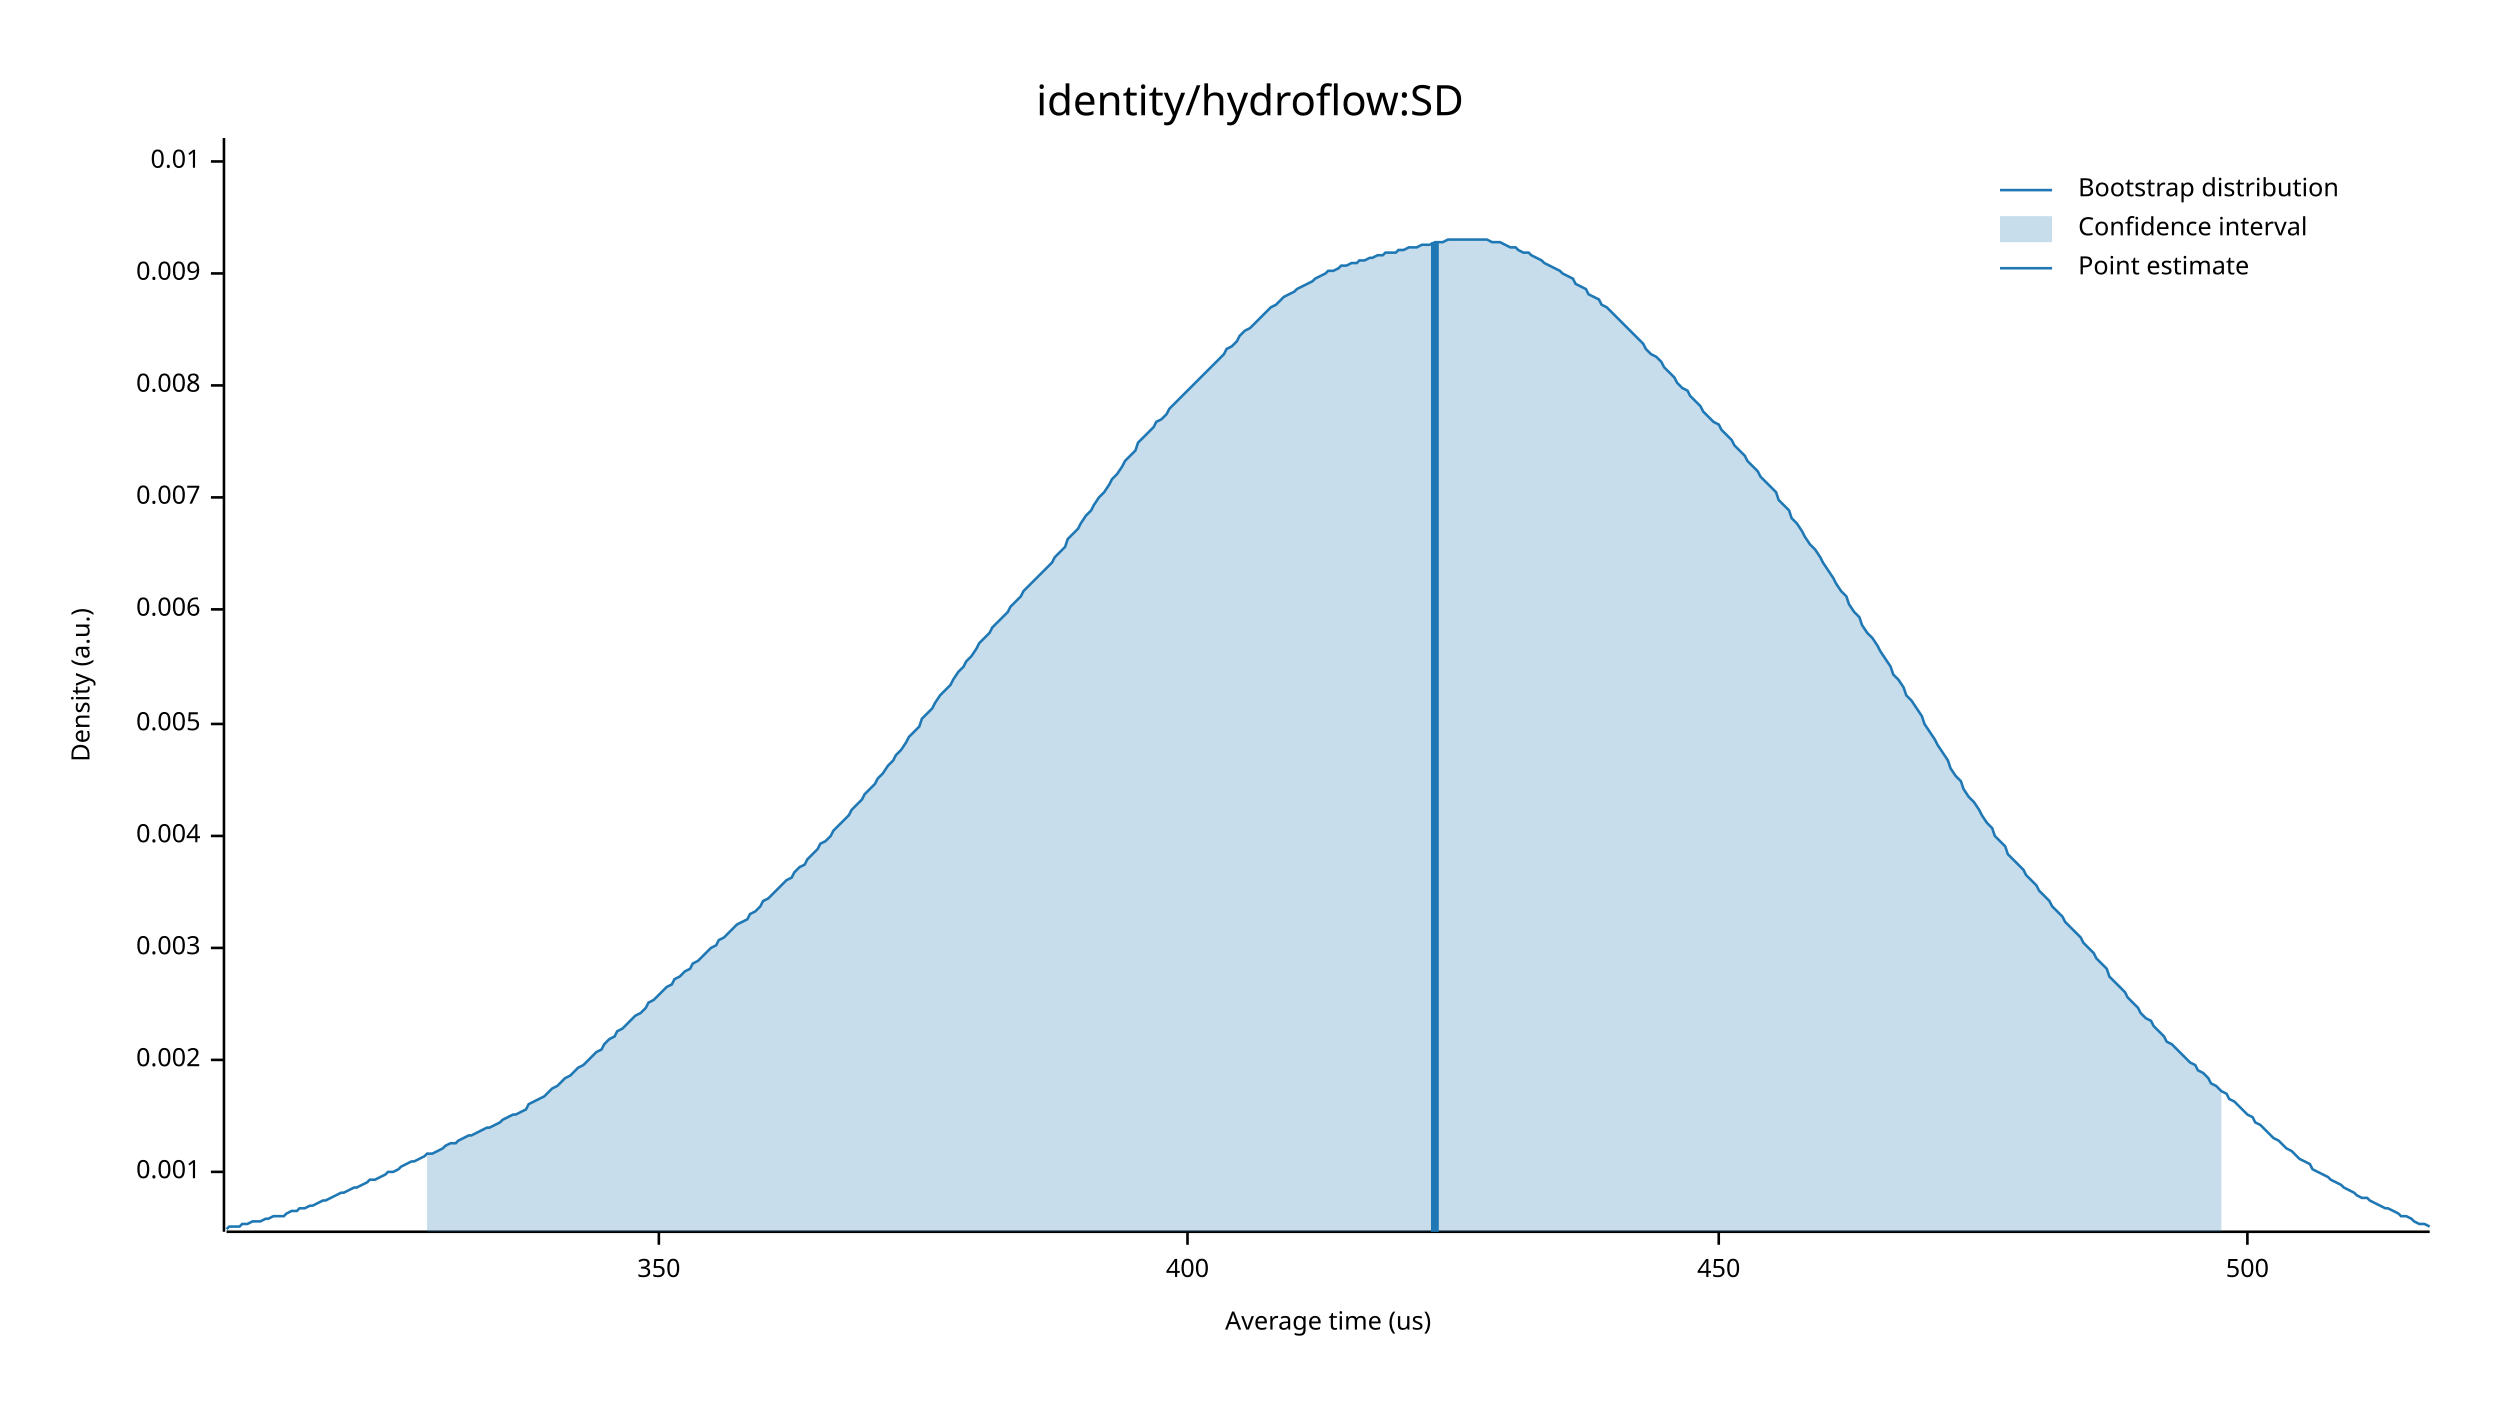
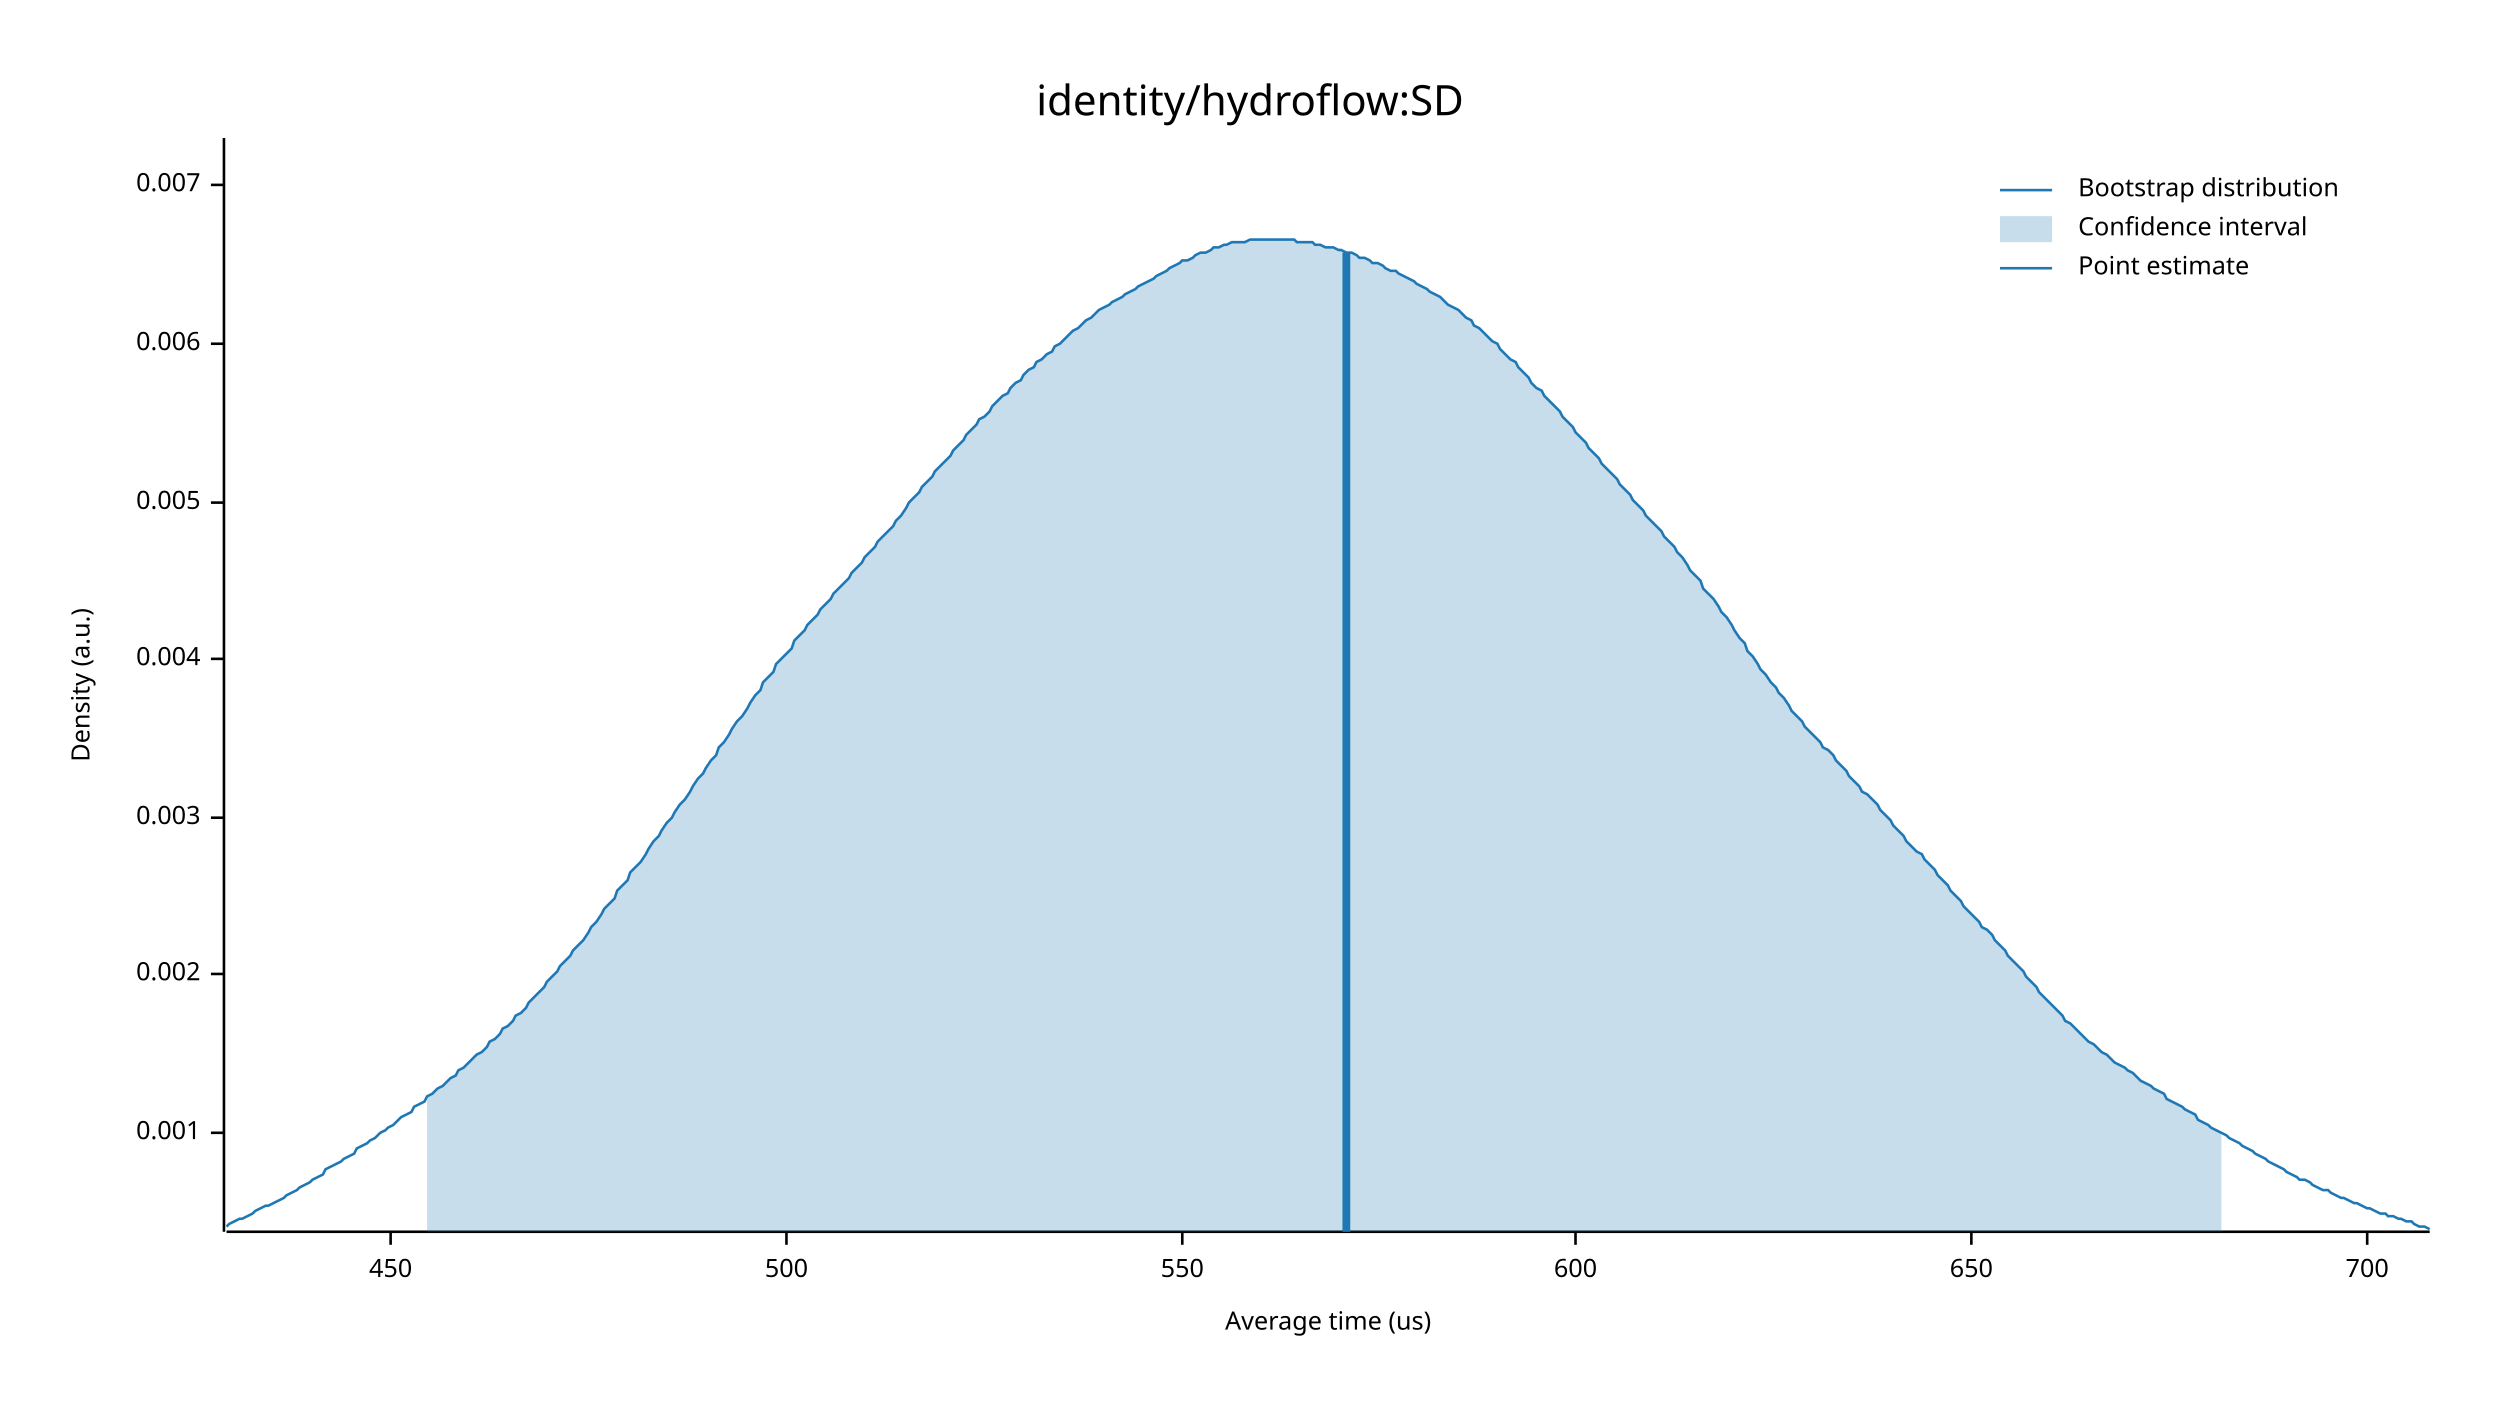
<svg xmlns="http://www.w3.org/2000/svg" width="960" height="540" viewBox="0 0 960 540">
  <text x="480" y="32" dy="0.76em" text-anchor="middle" font-family="sans-serif" font-size="16.129" opacity="1" fill="#000000">
identity/hydroflow:SD
</text>
  <text x="27" y="263" dy="0.76em" text-anchor="middle" font-family="sans-serif" font-size="9.677" opacity="1" fill="#000000" transform="rotate(270, 27, 263)">
Density (a.u.)
</text>
  <text x="510" y="513" dy="-0.5ex" text-anchor="middle" font-family="sans-serif" font-size="9.677" opacity="1" fill="#000000">
Average time (us)
</text>
  <polyline fill="none" opacity="1" stroke="#000000" stroke-width="1" points="86,53 86,473 " />
-   <text x="77" y="450" dy="0.5ex" text-anchor="end" font-family="sans-serif" font-size="9.677" opacity="1" fill="#000000">
+   <text x="77" y="435" dy="0.5ex" text-anchor="end" font-family="sans-serif" font-size="9.677" opacity="1" fill="#000000">
0.001
</text>
-   <polyline fill="none" opacity="1" stroke="#000000" stroke-width="1" points="81,450 86,450 " />
-   <text x="77" y="407" dy="0.5ex" text-anchor="end" font-family="sans-serif" font-size="9.677" opacity="1" fill="#000000">
+   <polyline fill="none" opacity="1" stroke="#000000" stroke-width="1" points="81,435 86,435 " />
+   <text x="77" y="374" dy="0.5ex" text-anchor="end" font-family="sans-serif" font-size="9.677" opacity="1" fill="#000000">
0.002
</text>
-   <polyline fill="none" opacity="1" stroke="#000000" stroke-width="1" points="81,407 86,407 " />
-   <text x="77" y="364" dy="0.5ex" text-anchor="end" font-family="sans-serif" font-size="9.677" opacity="1" fill="#000000">
+   <polyline fill="none" opacity="1" stroke="#000000" stroke-width="1" points="81,374 86,374 " />
+   <text x="77" y="314" dy="0.5ex" text-anchor="end" font-family="sans-serif" font-size="9.677" opacity="1" fill="#000000">
0.003
</text>
-   <polyline fill="none" opacity="1" stroke="#000000" stroke-width="1" points="81,364 86,364 " />
-   <text x="77" y="321" dy="0.5ex" text-anchor="end" font-family="sans-serif" font-size="9.677" opacity="1" fill="#000000">
+   <polyline fill="none" opacity="1" stroke="#000000" stroke-width="1" points="81,314 86,314 " />
+   <text x="77" y="253" dy="0.5ex" text-anchor="end" font-family="sans-serif" font-size="9.677" opacity="1" fill="#000000">
0.004
</text>
-   <polyline fill="none" opacity="1" stroke="#000000" stroke-width="1" points="81,321 86,321 " />
-   <text x="77" y="278" dy="0.5ex" text-anchor="end" font-family="sans-serif" font-size="9.677" opacity="1" fill="#000000">
+   <polyline fill="none" opacity="1" stroke="#000000" stroke-width="1" points="81,253 86,253 " />
+   <text x="77" y="193" dy="0.5ex" text-anchor="end" font-family="sans-serif" font-size="9.677" opacity="1" fill="#000000">
0.005
</text>
-   <polyline fill="none" opacity="1" stroke="#000000" stroke-width="1" points="81,278 86,278 " />
-   <text x="77" y="234" dy="0.5ex" text-anchor="end" font-family="sans-serif" font-size="9.677" opacity="1" fill="#000000">
+   <polyline fill="none" opacity="1" stroke="#000000" stroke-width="1" points="81,193 86,193 " />
+   <text x="77" y="132" dy="0.5ex" text-anchor="end" font-family="sans-serif" font-size="9.677" opacity="1" fill="#000000">
0.006
</text>
-   <polyline fill="none" opacity="1" stroke="#000000" stroke-width="1" points="81,234 86,234 " />
-   <text x="77" y="191" dy="0.5ex" text-anchor="end" font-family="sans-serif" font-size="9.677" opacity="1" fill="#000000">
+   <polyline fill="none" opacity="1" stroke="#000000" stroke-width="1" points="81,132 86,132 " />
+   <text x="77" y="71" dy="0.5ex" text-anchor="end" font-family="sans-serif" font-size="9.677" opacity="1" fill="#000000">
0.007
</text>
-   <polyline fill="none" opacity="1" stroke="#000000" stroke-width="1" points="81,191 86,191 " />
-   <text x="77" y="148" dy="0.5ex" text-anchor="end" font-family="sans-serif" font-size="9.677" opacity="1" fill="#000000">
- 0.008
- </text>
-   <polyline fill="none" opacity="1" stroke="#000000" stroke-width="1" points="81,148 86,148 " />
-   <text x="77" y="105" dy="0.5ex" text-anchor="end" font-family="sans-serif" font-size="9.677" opacity="1" fill="#000000">
- 0.009
- </text>
-   <polyline fill="none" opacity="1" stroke="#000000" stroke-width="1" points="81,105 86,105 " />
-   <text x="77" y="62" dy="0.5ex" text-anchor="end" font-family="sans-serif" font-size="9.677" opacity="1" fill="#000000">
- 0.01
- </text>
-   <polyline fill="none" opacity="1" stroke="#000000" stroke-width="1" points="81,62 86,62 " />
+   <polyline fill="none" opacity="1" stroke="#000000" stroke-width="1" points="81,71 86,71 " />
  <polyline fill="none" opacity="1" stroke="#000000" stroke-width="1" points="87,473 933,473 " />
-   <text x="253" y="483" dy="0.76em" text-anchor="middle" font-family="sans-serif" font-size="9.677" opacity="1" fill="#000000">
- 350
- </text>
-   <polyline fill="none" opacity="1" stroke="#000000" stroke-width="1" points="253,473 253,478 " />
-   <text x="456" y="483" dy="0.76em" text-anchor="middle" font-family="sans-serif" font-size="9.677" opacity="1" fill="#000000">
- 400
- </text>
-   <polyline fill="none" opacity="1" stroke="#000000" stroke-width="1" points="456,473 456,478 " />
-   <text x="660" y="483" dy="0.76em" text-anchor="middle" font-family="sans-serif" font-size="9.677" opacity="1" fill="#000000">
+   <text x="150" y="483" dy="0.76em" text-anchor="middle" font-family="sans-serif" font-size="9.677" opacity="1" fill="#000000">
450
</text>
-   <polyline fill="none" opacity="1" stroke="#000000" stroke-width="1" points="660,473 660,478 " />
-   <text x="863" y="483" dy="0.76em" text-anchor="middle" font-family="sans-serif" font-size="9.677" opacity="1" fill="#000000">
+   <polyline fill="none" opacity="1" stroke="#000000" stroke-width="1" points="150,473 150,478 " />
+   <text x="302" y="483" dy="0.76em" text-anchor="middle" font-family="sans-serif" font-size="9.677" opacity="1" fill="#000000">
500
</text>
-   <polyline fill="none" opacity="1" stroke="#000000" stroke-width="1" points="863,473 863,478 " />
-   <polyline fill="none" opacity="1" stroke="#1F78B4" stroke-width="1" points="87,472 88,471 90,471 92,471 93,470 95,470 97,469 98,469 100,469 102,468 103,468 105,467 107,467 109,467 110,466 112,465 114,465 115,464 117,464 119,463 120,463 122,462 124,461 125,461 127,460 129,459 131,458 132,458 134,457 136,456 137,456 139,455 141,454 142,453 144,453 146,452 148,451 149,450 151,450 153,449 154,448 156,447 158,446 159,446 161,445 163,444 164,443 166,443 168,442 170,441 171,440 173,439 175,439 176,438 178,437 180,436 181,436 183,435 185,434 187,433 188,433 190,432 192,431 193,430 195,429 197,428 198,428 200,427 202,426 203,424 205,423 207,422 209,421 210,420 212,418 214,417 215,416 217,414 219,413 220,412 222,410 224,409 226,407 227,406 229,404 231,403 232,401 234,399 236,398 237,396 239,395 241,393 242,392 244,390 246,389 248,387 249,385 251,384 253,382 254,381 256,379 258,378 259,376 261,375 263,373 265,372 266,370 268,369 270,367 271,366 273,364 275,363 276,361 278,360 280,358 281,357 283,355 285,354 287,353 288,351 290,350 292,348 293,346 295,345 297,343 298,342 300,340 302,338 304,337 305,335 307,333 309,332 310,330 312,328 314,326 315,324 317,323 319,321 320,319 322,317 324,315 326,313 327,311 329,309 331,307 332,305 334,303 336,301 337,299 339,297 341,294 343,292 344,290 346,288 348,285 349,283 351,281 353,279 354,276 356,274 358,272 359,270 361,267 363,265 365,263 366,261 368,258 370,256 371,254 373,252 375,249 376,247 378,245 380,243 381,241 383,239 385,237 387,235 388,233 390,231 392,229 393,227 395,225 397,223 398,222 400,220 402,218 404,216 405,214 407,212 409,210 410,207 412,205 414,203 415,201 417,198 419,196 420,194 422,191 424,189 426,186 427,184 429,182 431,179 432,177 434,175 436,173 437,170 439,168 441,166 443,164 444,162 446,161 448,159 449,157 451,155 453,153 454,152 456,150 458,148 459,147 461,145 463,143 465,141 466,140 468,138 470,136 471,134 473,133 475,131 476,129 478,127 480,126 482,124 483,123 485,121 487,119 488,118 490,117 492,115 493,114 495,113 497,112 498,111 500,110 502,109 504,108 505,107 507,106 509,105 510,104 512,104 514,103 515,102 517,102 519,101 521,101 522,100 524,100 526,99 527,99 529,98 531,98 532,97 534,97 536,97 537,96 539,96 541,95 543,95 544,95 546,94 548,94 549,94 551,93 553,93 554,93 556,92 558,92 560,92 561,92 563,92 565,92 566,92 568,92 570,92 571,92 573,93 575,93 576,93 578,94 580,95 582,95 583,96 585,97 587,97 588,98 590,99 592,100 593,101 595,102 597,103 599,104 600,105 602,106 604,107 605,109 607,110 609,111 610,113 612,114 614,115 615,117 617,118 619,120 621,122 622,123 624,125 626,127 627,128 629,130 631,132 632,134 634,136 636,137 638,139 639,141 641,143 643,145 644,147 646,149 648,150 649,152 651,154 653,156 654,158 656,160 658,162 660,163 661,165 663,167 665,169 666,171 668,173 670,175 671,177 673,179 675,181 676,183 678,185 680,187 682,189 683,192 685,194 687,196 688,199 690,201 692,204 693,206 695,209 697,211 699,214 700,216 702,219 704,222 705,224 707,227 709,229 710,232 712,235 714,237 715,240 717,243 719,245 721,248 722,250 724,253 726,256 727,259 729,261 731,264 732,267 734,269 736,272 738,275 739,278 741,281 743,284 744,286 746,289 748,292 749,295 751,298 753,300 754,303 756,306 758,308 760,311 761,313 763,316 765,318 766,321 768,323 770,325 771,328 773,330 775,332 777,334 778,336 780,338 782,340 783,342 785,344 787,346 788,348 790,350 792,352 793,354 795,356 797,358 799,360 800,362 802,364 804,366 805,368 807,370 809,372 810,375 812,377 814,379 816,381 817,383 819,385 821,387 822,389 824,391 826,392 827,394 829,396 831,398 832,400 834,401 836,403 838,405 839,406 841,408 843,409 844,411 846,412 848,414 849,416 851,417 853,419 855,420 856,422 858,423 860,425 861,426 863,428 865,429 866,431 868,432 870,434 871,435 873,437 875,438 877,440 878,441 880,442 882,444 883,445 885,446 887,447 888,449 890,450 892,451 894,452 895,453 897,454 899,455 900,456 902,457 904,458 905,459 907,460 909,460 910,461 912,462 914,463 916,464 917,464 919,465 921,466 922,467 924,467 926,468 927,469 929,470 931,470 933,471 " />
-   <polygon opacity="0.25" fill="#1F78B4" points="164,443 166,443 168,442 170,441 171,440 173,439 175,439 176,438 178,437 180,436 181,436 183,435 185,434 187,433 188,433 190,432 192,431 193,430 195,429 197,428 198,428 200,427 202,426 203,424 205,423 207,422 209,421 210,420 212,418 214,417 215,416 217,414 219,413 220,412 222,410 224,409 226,407 227,406 229,404 231,403 232,401 234,399 236,398 237,396 239,395 241,393 242,392 244,390 246,389 248,387 249,385 251,384 253,382 254,381 256,379 258,378 259,376 261,375 263,373 265,372 266,370 268,369 270,367 271,366 273,364 275,363 276,361 278,360 280,358 281,357 283,355 285,354 287,353 288,351 290,350 292,348 293,346 295,345 297,343 298,342 300,340 302,338 304,337 305,335 307,333 309,332 310,330 312,328 314,326 315,324 317,323 319,321 320,319 322,317 324,315 326,313 327,311 329,309 331,307 332,305 334,303 336,301 337,299 339,297 341,294 343,292 344,290 346,288 348,285 349,283 351,281 353,279 354,276 356,274 358,272 359,270 361,267 363,265 365,263 366,261 368,258 370,256 371,254 373,252 375,249 376,247 378,245 380,243 381,241 383,239 385,237 387,235 388,233 390,231 392,229 393,227 395,225 397,223 398,222 400,220 402,218 404,216 405,214 407,212 409,210 410,207 412,205 414,203 415,201 417,198 419,196 420,194 422,191 424,189 426,186 427,184 429,182 431,179 432,177 434,175 436,173 437,170 439,168 441,166 443,164 444,162 446,161 448,159 449,157 451,155 453,153 454,152 456,150 458,148 459,147 461,145 463,143 465,141 466,140 468,138 470,136 471,134 473,133 475,131 476,129 478,127 480,126 482,124 483,123 485,121 487,119 488,118 490,117 492,115 493,114 495,113 497,112 498,111 500,110 502,109 504,108 505,107 507,106 509,105 510,104 512,104 514,103 515,102 517,102 519,101 521,101 522,100 524,100 526,99 527,99 529,98 531,98 532,97 534,97 536,97 537,96 539,96 541,95 543,95 544,95 546,94 548,94 549,94 551,93 553,93 554,93 556,92 558,92 560,92 561,92 563,92 565,92 566,92 568,92 570,92 571,92 573,93 575,93 576,93 578,94 580,95 582,95 583,96 585,97 587,97 588,98 590,99 592,100 593,101 595,102 597,103 599,104 600,105 602,106 604,107 605,109 607,110 609,111 610,113 612,114 614,115 615,117 617,118 619,120 621,122 622,123 624,125 626,127 627,128 629,130 631,132 632,134 634,136 636,137 638,139 639,141 641,143 643,145 644,147 646,149 648,150 649,152 651,154 653,156 654,158 656,160 658,162 660,163 661,165 663,167 665,169 666,171 668,173 670,175 671,177 673,179 675,181 676,183 678,185 680,187 682,189 683,192 685,194 687,196 688,199 690,201 692,204 693,206 695,209 697,211 699,214 700,216 702,219 704,222 705,224 707,227 709,229 710,232 712,235 714,237 715,240 717,243 719,245 721,248 722,250 724,253 726,256 727,259 729,261 731,264 732,267 734,269 736,272 738,275 739,278 741,281 743,284 744,286 746,289 748,292 749,295 751,298 753,300 754,303 756,306 758,308 760,311 761,313 763,316 765,318 766,321 768,323 770,325 771,328 773,330 775,332 777,334 778,336 780,338 782,340 783,342 785,344 787,346 788,348 790,350 792,352 793,354 795,356 797,358 799,360 800,362 802,364 804,366 805,368 807,370 809,372 810,375 812,377 814,379 816,381 817,383 819,385 821,387 822,389 824,391 826,392 827,394 829,396 831,398 832,400 834,401 836,403 838,405 839,406 841,408 843,409 844,411 846,412 848,414 849,416 851,417 853,419 853,473 164,473 " />
-   <polyline fill="none" opacity="1" stroke="#1F78B4" stroke-width="3" points="551,473 551,93 " />
+   <polyline fill="none" opacity="1" stroke="#000000" stroke-width="1" points="302,473 302,478 " />
+   <text x="454" y="483" dy="0.76em" text-anchor="middle" font-family="sans-serif" font-size="9.677" opacity="1" fill="#000000">
+ 550
+ </text>
+   <polyline fill="none" opacity="1" stroke="#000000" stroke-width="1" points="454,473 454,478 " />
+   <text x="605" y="483" dy="0.76em" text-anchor="middle" font-family="sans-serif" font-size="9.677" opacity="1" fill="#000000">
+ 600
+ </text>
+   <polyline fill="none" opacity="1" stroke="#000000" stroke-width="1" points="605,473 605,478 " />
+   <text x="757" y="483" dy="0.76em" text-anchor="middle" font-family="sans-serif" font-size="9.677" opacity="1" fill="#000000">
+ 650
+ </text>
+   <polyline fill="none" opacity="1" stroke="#000000" stroke-width="1" points="757,473 757,478 " />
+   <text x="909" y="483" dy="0.76em" text-anchor="middle" font-family="sans-serif" font-size="9.677" opacity="1" fill="#000000">
+ 700
+ </text>
+   <polyline fill="none" opacity="1" stroke="#000000" stroke-width="1" points="909,473 909,478 " />
+   <polyline fill="none" opacity="1" stroke="#1F78B4" stroke-width="1" points="87,471 88,470 90,469 92,468 93,468 95,467 97,466 98,465 100,464 102,463 103,463 105,462 107,461 109,460 110,459 112,458 114,457 115,456 117,455 119,454 120,453 122,452 124,451 125,449 127,448 129,447 131,446 132,445 134,444 136,443 137,441 139,440 141,439 142,438 144,437 146,435 148,434 149,433 151,432 153,430 154,429 156,428 158,427 159,425 161,424 163,423 164,421 166,420 168,418 170,417 171,416 173,414 175,413 176,411 178,410 180,408 181,407 183,405 185,404 187,402 188,400 190,399 192,397 193,395 195,394 197,392 198,390 200,389 202,387 203,385 205,383 207,381 209,379 210,377 212,375 214,373 215,371 217,369 219,367 220,365 222,363 224,361 226,358 227,356 229,354 231,351 232,349 234,347 236,345 237,342 239,340 241,338 242,335 244,333 246,331 248,328 249,326 251,323 253,321 254,319 256,316 258,314 259,312 261,309 263,307 265,304 266,302 268,299 270,297 271,295 273,292 275,290 276,287 278,285 280,282 281,280 283,277 285,275 287,272 288,270 290,267 292,265 293,262 295,260 297,258 298,255 300,253 302,251 304,249 305,246 307,244 309,242 310,240 312,238 314,236 315,234 317,232 319,230 320,228 322,226 324,224 326,222 327,220 329,218 331,216 332,214 334,212 336,210 337,208 339,206 341,204 343,202 344,200 346,198 348,195 349,193 351,191 353,189 354,187 356,185 358,183 359,181 361,179 363,177 365,175 366,173 368,171 370,169 371,167 373,165 375,163 376,161 378,160 380,158 381,156 383,154 385,152 387,151 388,149 390,147 392,146 393,144 395,142 397,141 398,139 400,138 402,136 404,135 405,133 407,132 409,130 410,129 412,127 414,126 415,125 417,123 419,122 420,121 422,119 424,118 426,117 427,116 429,115 431,114 432,113 434,112 436,111 437,110 439,109 441,108 443,107 444,106 446,105 448,104 449,103 451,102 453,101 454,100 456,100 458,99 459,98 461,97 463,97 465,96 466,95 468,95 470,94 471,94 473,93 475,93 476,93 478,93 480,92 482,92 483,92 485,92 487,92 488,92 490,92 492,92 493,92 495,92 497,92 498,93 500,93 502,93 504,93 505,94 507,94 509,95 510,95 512,95 514,96 515,96 517,97 519,97 521,98 522,99 524,99 526,100 527,101 529,101 531,102 532,103 534,104 536,104 537,105 539,106 541,107 543,108 544,109 546,110 548,111 549,112 551,113 553,114 554,115 556,117 558,118 560,119 561,120 563,122 565,123 566,125 568,126 570,128 571,129 573,131 575,132 576,134 578,136 580,138 582,139 583,141 585,143 587,145 588,147 590,149 592,150 593,152 595,154 597,156 599,158 600,160 602,162 604,164 605,166 607,168 609,170 610,172 612,174 614,176 615,178 617,180 619,182 621,184 622,186 624,188 626,190 627,192 629,194 631,196 632,198 634,200 636,202 638,204 639,206 641,208 643,210 644,212 646,214 648,217 649,219 651,221 653,223 654,226 656,228 658,230 660,233 661,235 663,237 665,240 666,242 668,245 670,247 671,250 673,252 675,255 676,257 678,259 680,262 682,264 683,266 685,268 687,271 688,273 690,275 692,277 693,279 695,281 697,283 699,285 700,287 702,288 704,290 705,292 707,294 709,296 710,298 712,300 714,302 715,304 717,305 719,307 721,309 722,311 724,313 726,315 727,317 729,319 731,321 732,323 734,325 736,327 738,328 739,330 741,332 743,334 744,336 746,338 748,340 749,342 751,344 753,346 754,348 756,350 758,352 760,354 761,356 763,357 765,359 766,361 768,363 770,365 771,367 773,369 775,371 777,373 778,375 780,377 782,379 783,381 785,383 787,385 788,386 790,388 792,390 793,392 795,393 797,395 799,397 800,398 802,400 804,401 805,402 807,404 809,405 810,406 812,408 814,409 816,410 817,411 819,412 821,414 822,415 824,416 826,417 827,418 829,419 831,420 832,422 834,423 836,424 838,425 839,426 841,427 843,428 844,430 846,431 848,432 849,433 851,434 853,435 855,436 856,437 858,438 860,439 861,440 863,441 865,442 866,443 868,444 870,445 871,446 873,447 875,448 877,449 878,450 880,451 882,452 883,453 885,453 887,454 888,455 890,456 892,457 894,457 895,458 897,459 899,460 900,460 902,461 904,462 905,462 907,463 909,464 910,464 912,465 914,466 916,466 917,467 919,467 921,468 922,468 924,469 926,469 927,470 929,471 931,471 933,472 " />
+   <polygon opacity="0.25" fill="#1F78B4" points="164,421 166,420 168,418 170,417 171,416 173,414 175,413 176,411 178,410 180,408 181,407 183,405 185,404 187,402 188,400 190,399 192,397 193,395 195,394 197,392 198,390 200,389 202,387 203,385 205,383 207,381 209,379 210,377 212,375 214,373 215,371 217,369 219,367 220,365 222,363 224,361 226,358 227,356 229,354 231,351 232,349 234,347 236,345 237,342 239,340 241,338 242,335 244,333 246,331 248,328 249,326 251,323 253,321 254,319 256,316 258,314 259,312 261,309 263,307 265,304 266,302 268,299 270,297 271,295 273,292 275,290 276,287 278,285 280,282 281,280 283,277 285,275 287,272 288,270 290,267 292,265 293,262 295,260 297,258 298,255 300,253 302,251 304,249 305,246 307,244 309,242 310,240 312,238 314,236 315,234 317,232 319,230 320,228 322,226 324,224 326,222 327,220 329,218 331,216 332,214 334,212 336,210 337,208 339,206 341,204 343,202 344,200 346,198 348,195 349,193 351,191 353,189 354,187 356,185 358,183 359,181 361,179 363,177 365,175 366,173 368,171 370,169 371,167 373,165 375,163 376,161 378,160 380,158 381,156 383,154 385,152 387,151 388,149 390,147 392,146 393,144 395,142 397,141 398,139 400,138 402,136 404,135 405,133 407,132 409,130 410,129 412,127 414,126 415,125 417,123 419,122 420,121 422,119 424,118 426,117 427,116 429,115 431,114 432,113 434,112 436,111 437,110 439,109 441,108 443,107 444,106 446,105 448,104 449,103 451,102 453,101 454,100 456,100 458,99 459,98 461,97 463,97 465,96 466,95 468,95 470,94 471,94 473,93 475,93 476,93 478,93 480,92 482,92 483,92 485,92 487,92 488,92 490,92 492,92 493,92 495,92 497,92 498,93 500,93 502,93 504,93 505,94 507,94 509,95 510,95 512,95 514,96 515,96 517,97 519,97 521,98 522,99 524,99 526,100 527,101 529,101 531,102 532,103 534,104 536,104 537,105 539,106 541,107 543,108 544,109 546,110 548,111 549,112 551,113 553,114 554,115 556,117 558,118 560,119 561,120 563,122 565,123 566,125 568,126 570,128 571,129 573,131 575,132 576,134 578,136 580,138 582,139 583,141 585,143 587,145 588,147 590,149 592,150 593,152 595,154 597,156 599,158 600,160 602,162 604,164 605,166 607,168 609,170 610,172 612,174 614,176 615,178 617,180 619,182 621,184 622,186 624,188 626,190 627,192 629,194 631,196 632,198 634,200 636,202 638,204 639,206 641,208 643,210 644,212 646,214 648,217 649,219 651,221 653,223 654,226 656,228 658,230 660,233 661,235 663,237 665,240 666,242 668,245 670,247 671,250 673,252 675,255 676,257 678,259 680,262 682,264 683,266 685,268 687,271 688,273 690,275 692,277 693,279 695,281 697,283 699,285 700,287 702,288 704,290 705,292 707,294 709,296 710,298 712,300 714,302 715,304 717,305 719,307 721,309 722,311 724,313 726,315 727,317 729,319 731,321 732,323 734,325 736,327 738,328 739,330 741,332 743,334 744,336 746,338 748,340 749,342 751,344 753,346 754,348 756,350 758,352 760,354 761,356 763,357 765,359 766,361 768,363 770,365 771,367 773,369 775,371 777,373 778,375 780,377 782,379 783,381 785,383 787,385 788,386 790,388 792,390 793,392 795,393 797,395 799,397 800,398 802,400 804,401 805,402 807,404 809,405 810,406 812,408 814,409 816,410 817,411 819,412 821,414 822,415 824,416 826,417 827,418 829,419 831,420 832,422 834,423 836,424 838,425 839,426 841,427 843,428 844,430 846,431 848,432 849,433 851,434 853,435 853,473 164,473 " />
+   <polyline fill="none" opacity="1" stroke="#1F78B4" stroke-width="3" points="517,473 517,97 " />
  <text x="798" y="68" dy="0.76em" text-anchor="start" font-family="sans-serif" font-size="9.677" opacity="1" fill="#000000">
Bootstrap distribution
</text>
  <text x="798" y="83" dy="0.76em" text-anchor="start" font-family="sans-serif" font-size="9.677" opacity="1" fill="#000000">
Confidence interval
</text>
  <text x="798" y="98" dy="0.76em" text-anchor="start" font-family="sans-serif" font-size="9.677" opacity="1" fill="#000000">
Point estimate
</text>
  <polyline fill="none" opacity="1" stroke="#1F78B4" stroke-width="1" points="768,73 788,73 " />
  <rect x="768" y="83" width="20" height="10" opacity="0.25" fill="#1F78B4" stroke="none" />
  <polyline fill="none" opacity="1" stroke="#1F78B4" stroke-width="1" points="768,103 788,103 " />
</svg>
